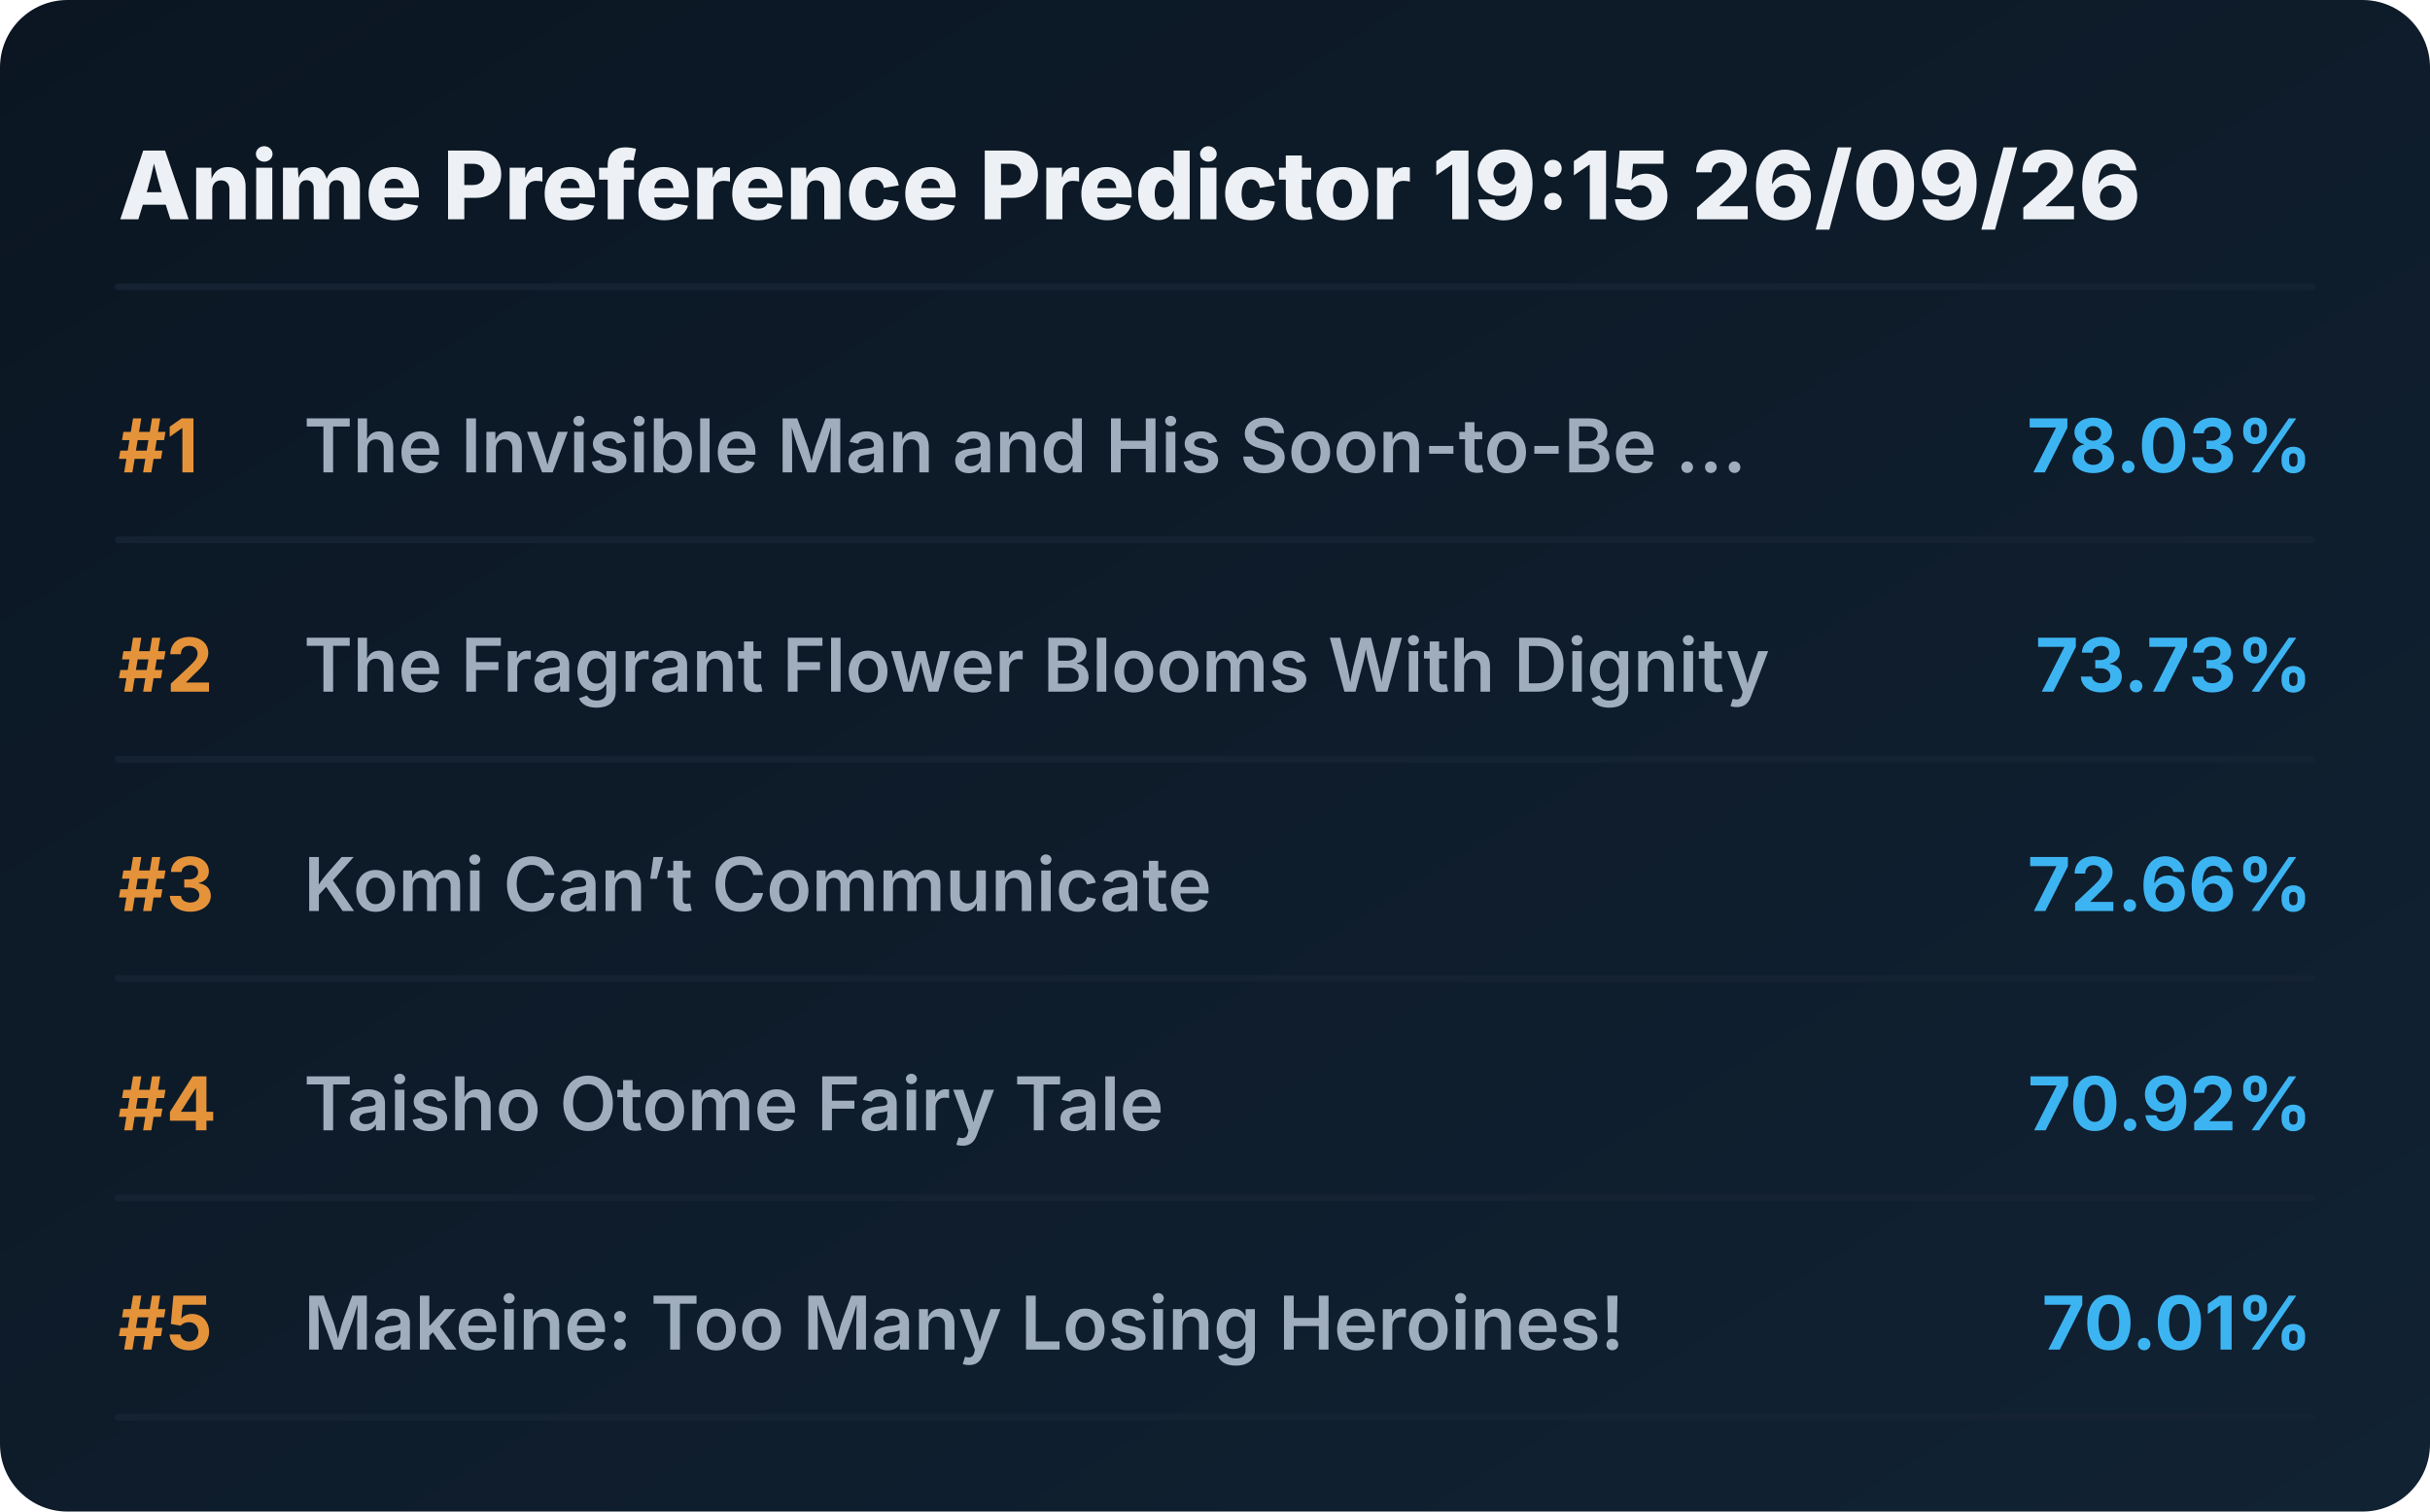
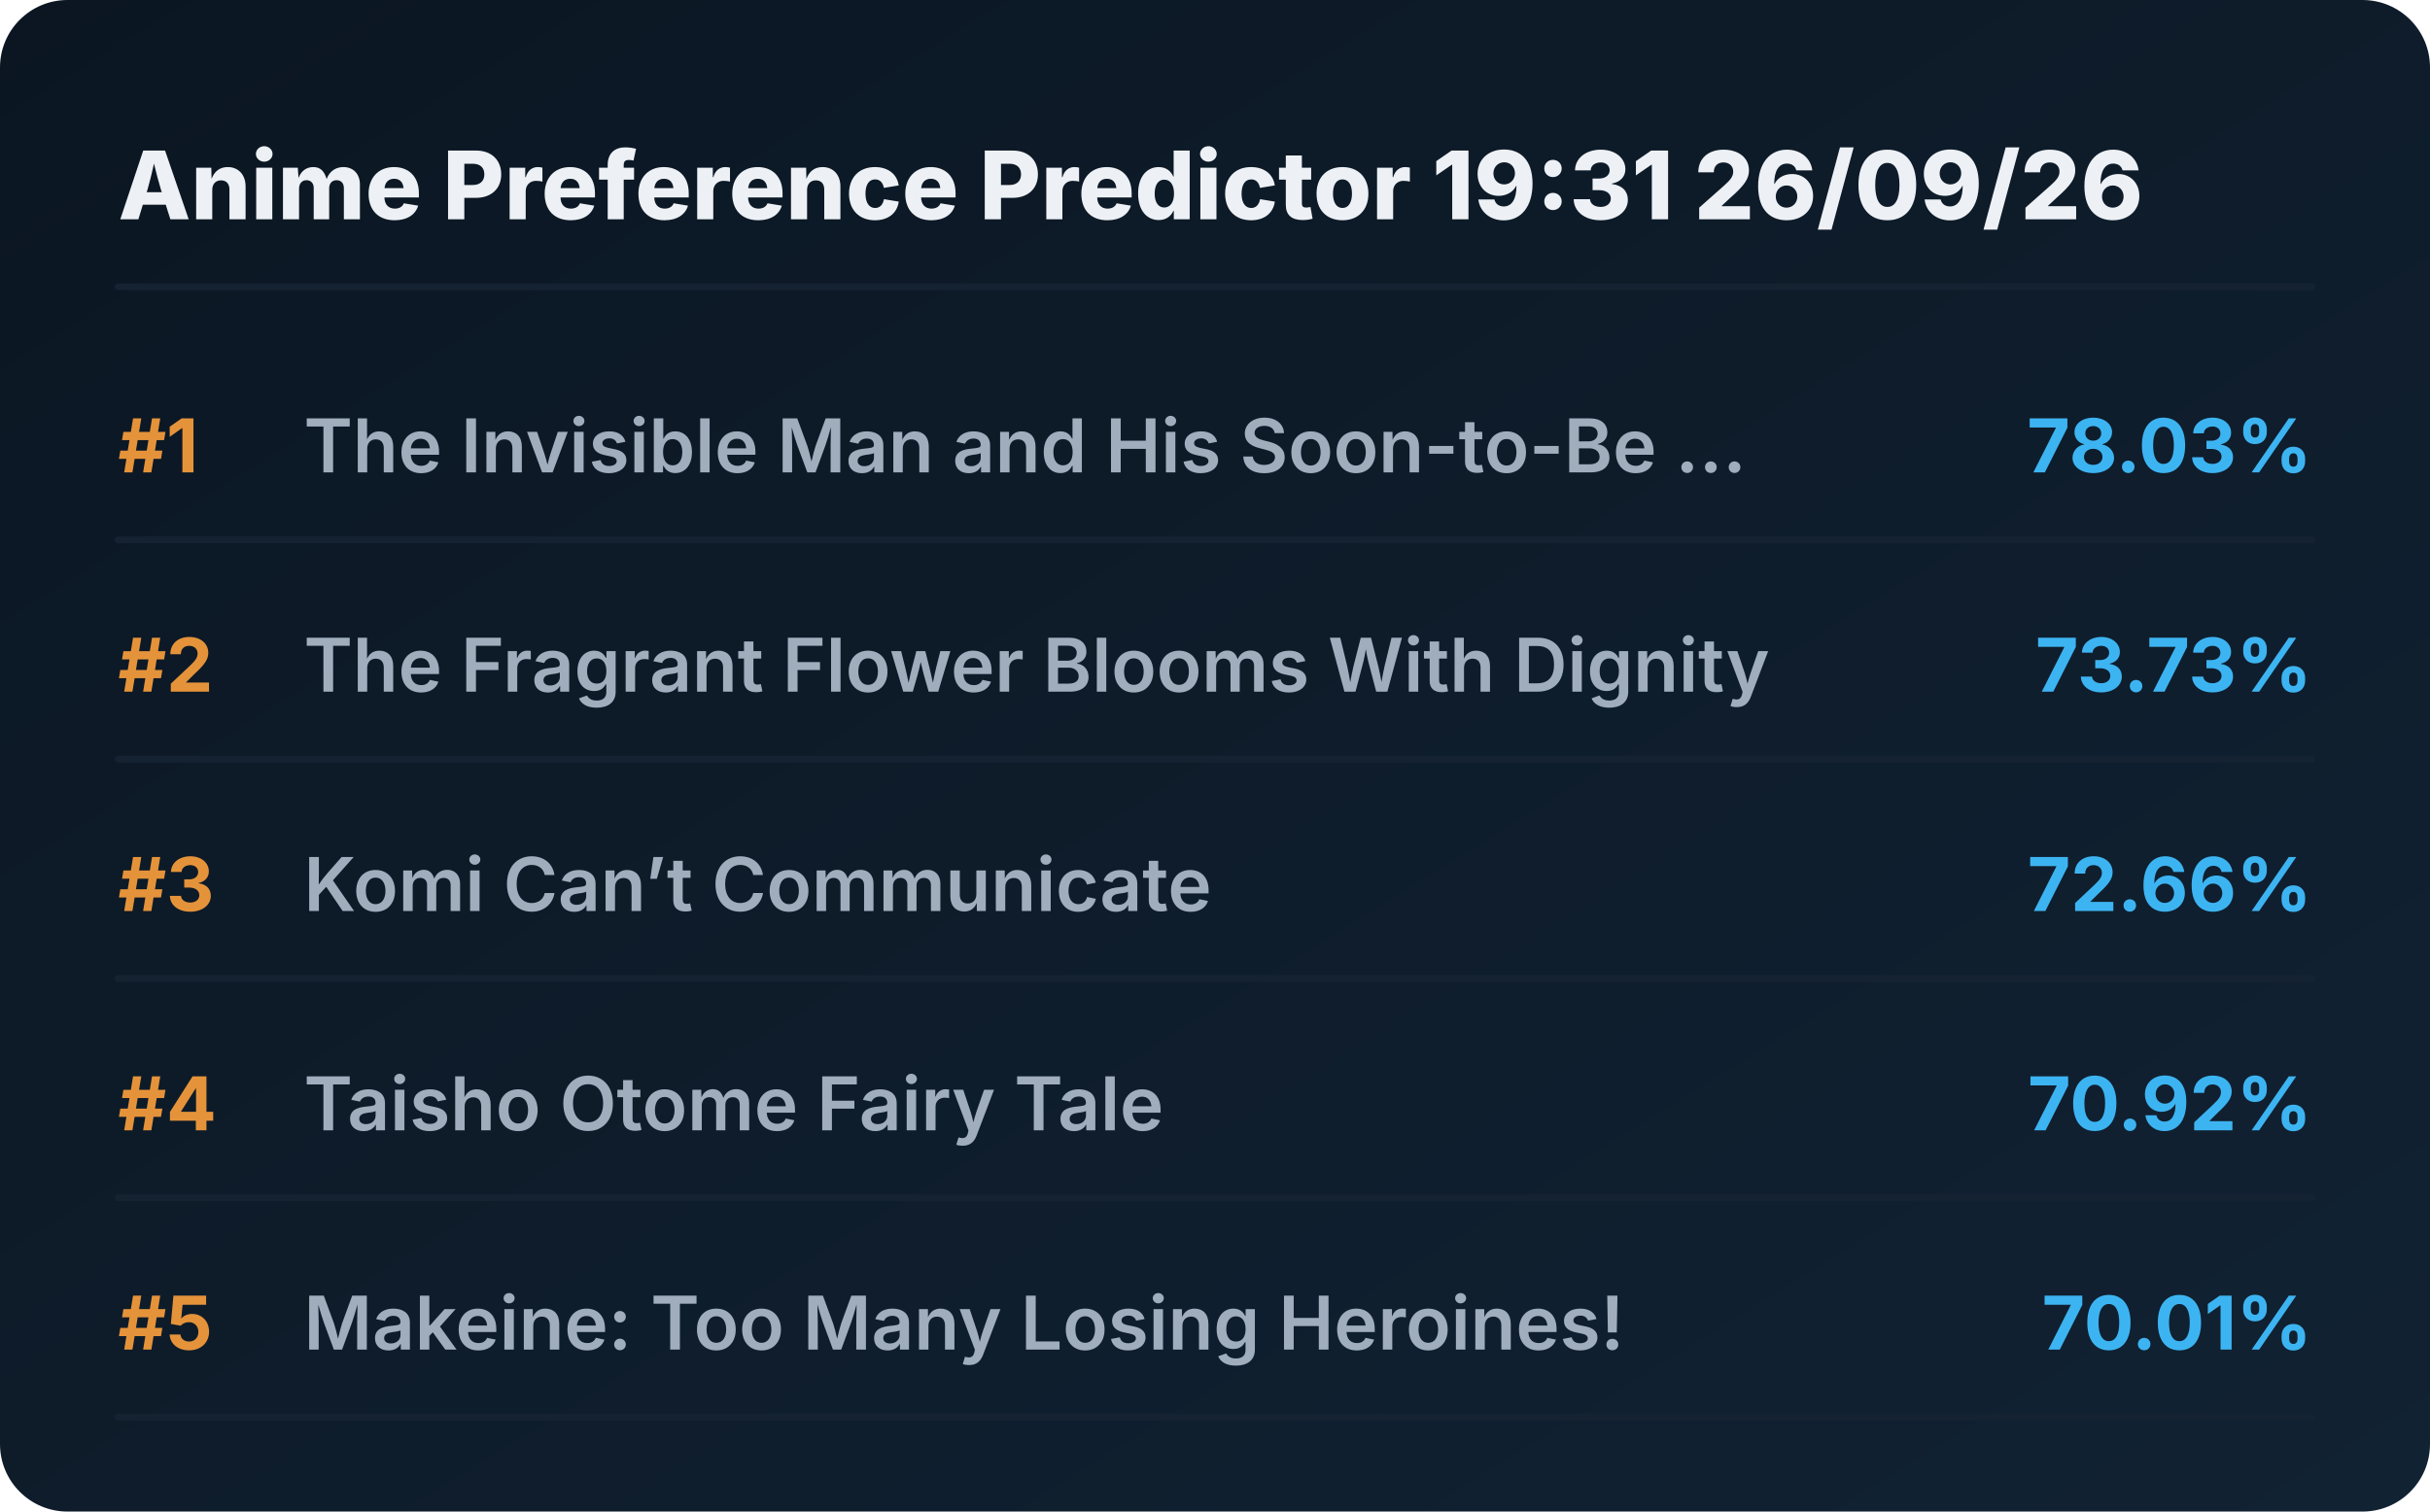
<svg xmlns="http://www.w3.org/2000/svg" viewBox="0 0 720 448" preserveAspectRatio="xMidYMid meet" style="width: 100%; height: auto; max-width: 720px;">
  <defs>
    <linearGradient id="boxGrad" x1="0%" y1="0%" x2="100%" y2="100%">
      <stop offset="0%" stop-color="#0b1622" />
      <stop offset="100%" stop-color="#112233" />
    </linearGradient>
    <clipPath id="titleClip">
      <rect x="90" y="0" width="510" height="100%" />
    </clipPath>
  </defs>
  <style>
    .bg { fill: url(#boxGrad); rx: 20px; }
    .header { font-family: 'Overpass', 'Inter', system-ui, sans-serif; font-weight: 800; font-size: 28px; fill: #edf1f5; }
    .rank { font-family: 'Overpass', 'Inter', system-ui, sans-serif; font-weight: 700; font-size: 22px; fill: #e5933a; }
    .title { font-family: 'Overpass', 'Inter', system-ui, sans-serif; font-weight: 600; font-size: 22px; fill: #9fadbd; }
    .score { font-family: 'Overpass', 'Inter', system-ui, sans-serif; font-weight: 700; font-size: 22px; fill: #3db4f2; }
    .line { stroke: #152232; stroke-width: 2; stroke-linecap: round; }
  </style>
  <rect class="bg" width="720" height="448" />
-   <text x="35" y="65" class="header">Anime Preference Predictor 19:15 26/09/26</text>
+   <text x="35" y="65" class="header">Anime Preference Predictor 19:31 26/09/26</text>
  <line x1="35" y1="85" x2="685" y2="85" class="line" />
  <g transform="translate(0, 0)">
    <text x="35" y="140" class="rank">#1</text>
    <text x="90" y="140" class="title">The Invisible Man and His Soon-to-Be ...</text>
    <text x="685" y="140" class="score" text-anchor="end">78.03%</text>
    <line x1="35" y1="160" x2="685" y2="160" class="line" />
  </g>
  <g transform="translate(0, 65)">
    <text x="35" y="140" class="rank">#2</text>
    <text x="90" y="140" class="title">The Fragrant Flower Blooms With Dignity</text>
    <text x="685" y="140" class="score" text-anchor="end">73.73%</text>
    <line x1="35" y1="160" x2="685" y2="160" class="line" />
  </g>
  <g transform="translate(0, 130)">
    <text x="35" y="140" class="rank">#3</text>
    <text x="90" y="140" class="title">Komi Can’t Communicate</text>
    <text x="685" y="140" class="score" text-anchor="end">72.66%</text>
    <line x1="35" y1="160" x2="685" y2="160" class="line" />
  </g>
  <g transform="translate(0, 195)">
    <text x="35" y="140" class="rank">#4</text>
    <text x="90" y="140" class="title">Taisho Otome Fairy Tale</text>
    <text x="685" y="140" class="score" text-anchor="end">70.92%</text>
    <line x1="35" y1="160" x2="685" y2="160" class="line" />
  </g>
  <g transform="translate(0, 260)">
    <text x="35" y="140" class="rank">#5</text>
    <text x="90" y="140" class="title">Makeine: Too Many Losing Heroines!</text>
    <text x="685" y="140" class="score" text-anchor="end">70.01%</text>
    <line x1="35" y1="160" x2="685" y2="160" class="line" />
  </g>
</svg>
